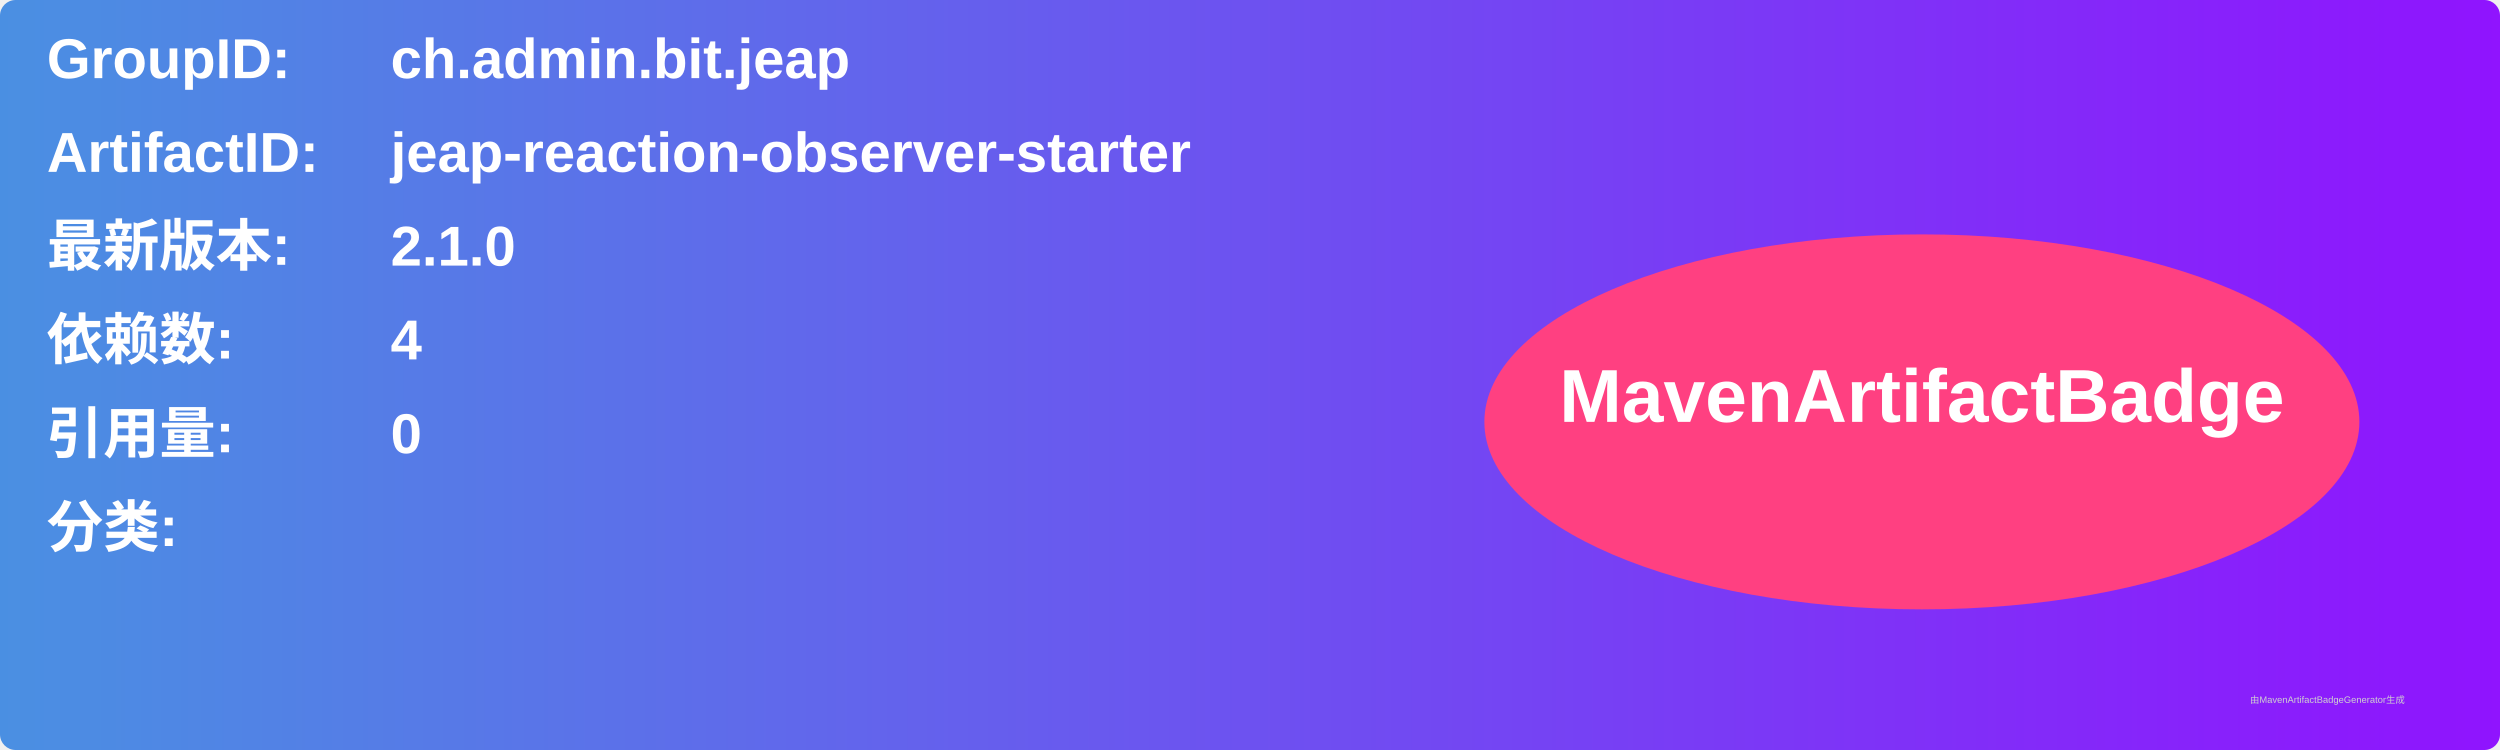
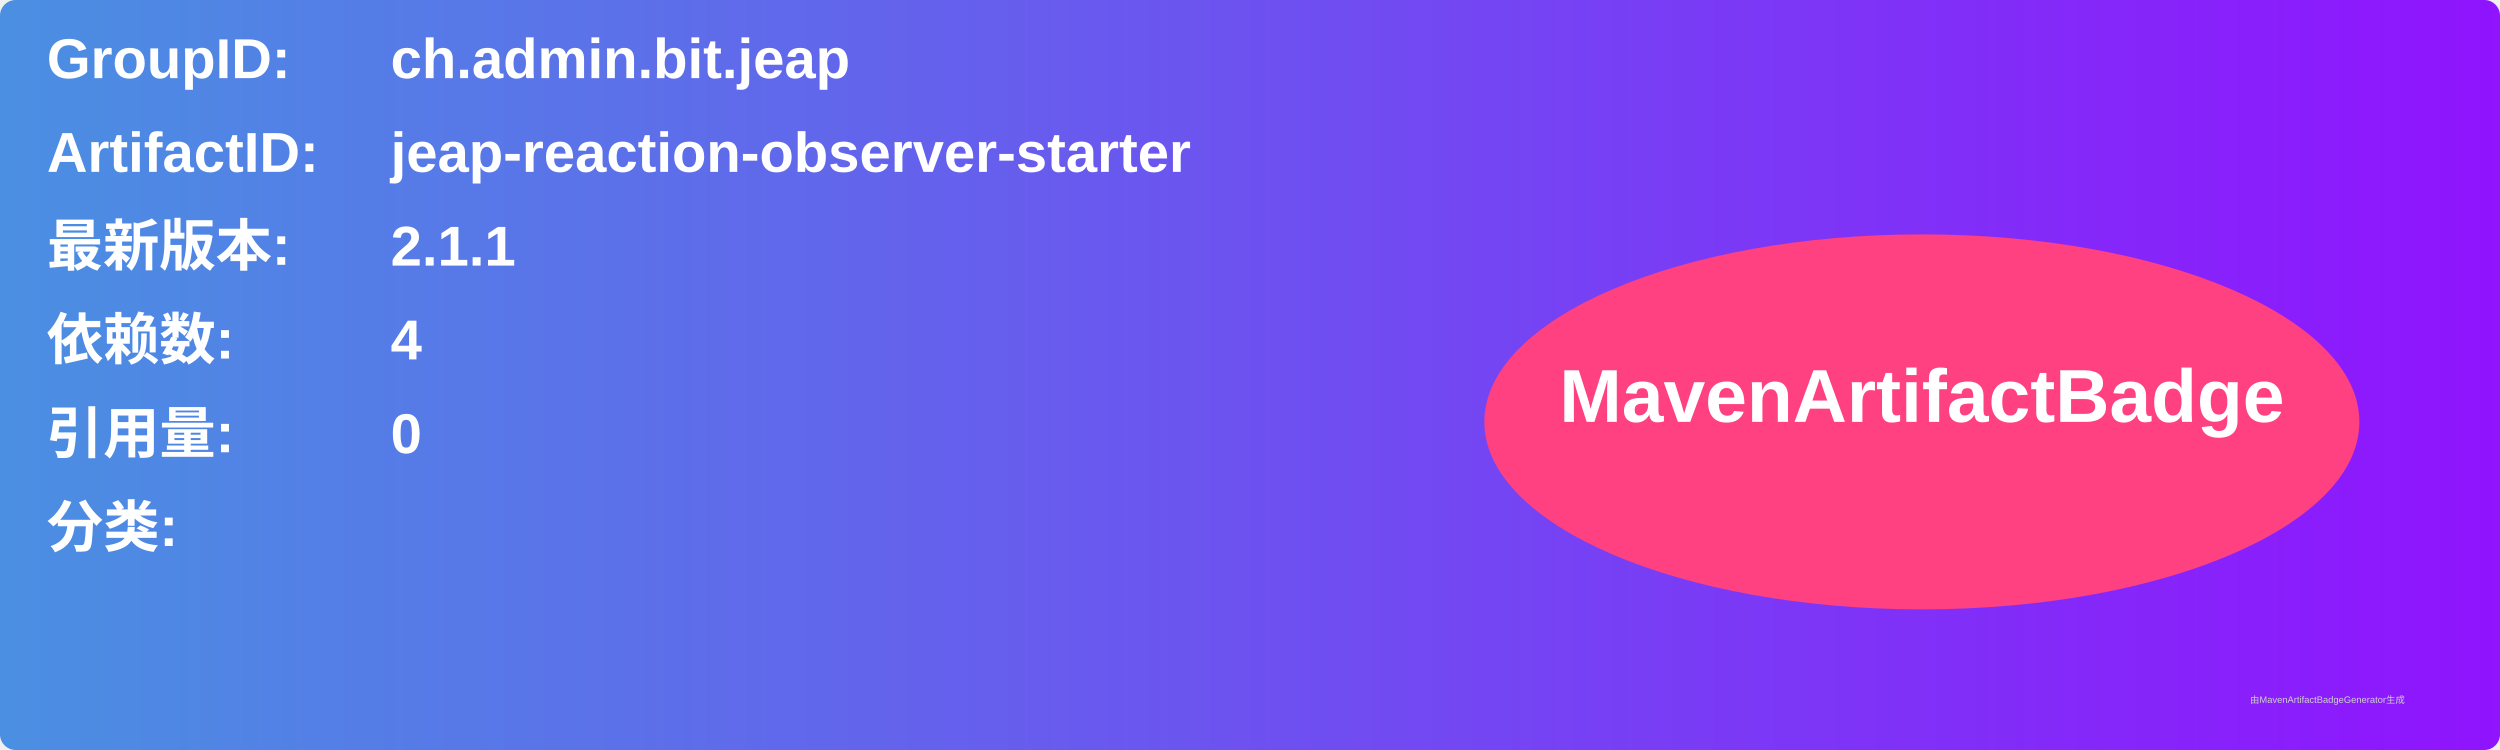
<svg xmlns="http://www.w3.org/2000/svg" width="800" height="240" viewBox="0 0 800 240">
  <linearGradient id="grad" x1="0%" y1="0%" x2="100%" y2="0%">
    <stop offset="0%" stop-color="#4a90e2" />
    <stop offset="100%" stop-color="#9013fe" />
  </linearGradient>
  <rect width="100%" height="100%" rx="5" ry="5" fill="url(#grad)" />
  <g transform="translate(15, 15)">
    <text x="0" y="10" font-family="Arial" font-size="18" fill="white" font-weight="bold" width="260">GroupID:</text>
    <text x="110" y="10" font-family="Arial" font-size="18" fill="white" font-weight="bold" width="460">ch.admin.bit.jeap</text>
    <text x="0" y="40" font-family="Arial" font-size="18" fill="white" font-weight="bold" width="260">ArtifactID:</text>
    <text x="110" y="40" font-family="Arial" font-size="18" fill="white" font-weight="bold" width="460">jeap-reaction-observer-starter</text>
    <text x="0" y="70" font-family="Arial" font-size="18" fill="white" font-weight="bold">最新版本:</text>
    <text x="110" y="70" font-family="Arial" font-size="18" fill="white" font-weight="bold">
-       <tspan font-weight="bold">2.1.0</tspan>
+       <tspan font-weight="bold">2.1.1</tspan>
    </text>
    <text x="0" y="100" font-family="Arial" font-size="18" fill="white" font-weight="bold">依赖数: </text>
    <text x="110" y="100" font-family="Arial" font-size="18" fill="white">
      <tspan font-weight="bold">4</tspan>
    </text>
    <text x="0" y="130" font-family="Arial" font-size="18" fill="white" font-weight="bold">引用量: </text>
    <text x="110" y="130" font-family="Arial" font-size="18" fill="white">
      <tspan font-weight="bold">0</tspan>
    </text>
    <text x="0" y="160" font-family="Arial" font-size="18" fill="white" font-weight="bold">分类:</text>
    <text x="10" y="190" font-family="Arial" font-size="10" fill="white">
      <tspan font-weight="bold" />
    </text>
    <ellipse cx="600" cy="120" rx="140" ry="60" fill="#ff4081" />
    <text x="600" y="120" text-anchor="middle" font-family="Arial" font-size="24" fill="white" font-weight="bold">MavenArtifactBadge</text>
  </g>
  <text x="720" y="225" font-family="Arial" font-size="3" fill="#d0d0d0">由MavenArtifactBadgeGenerator生成</text>
</svg>
